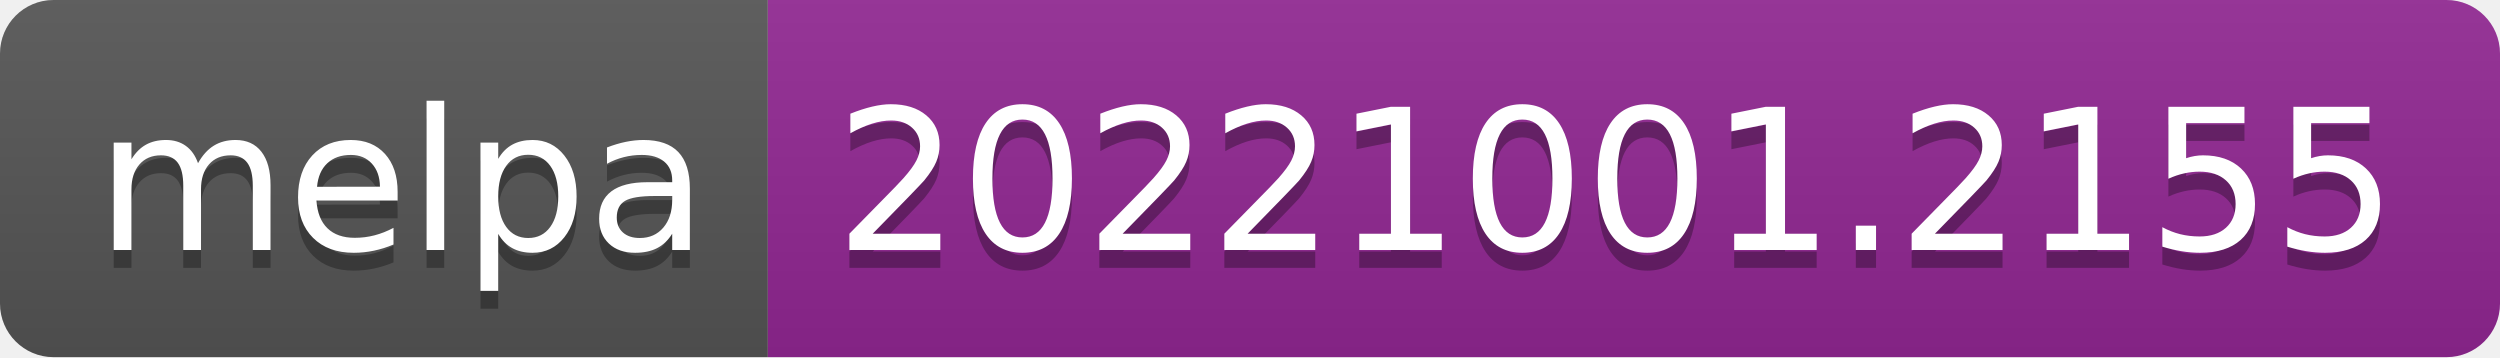
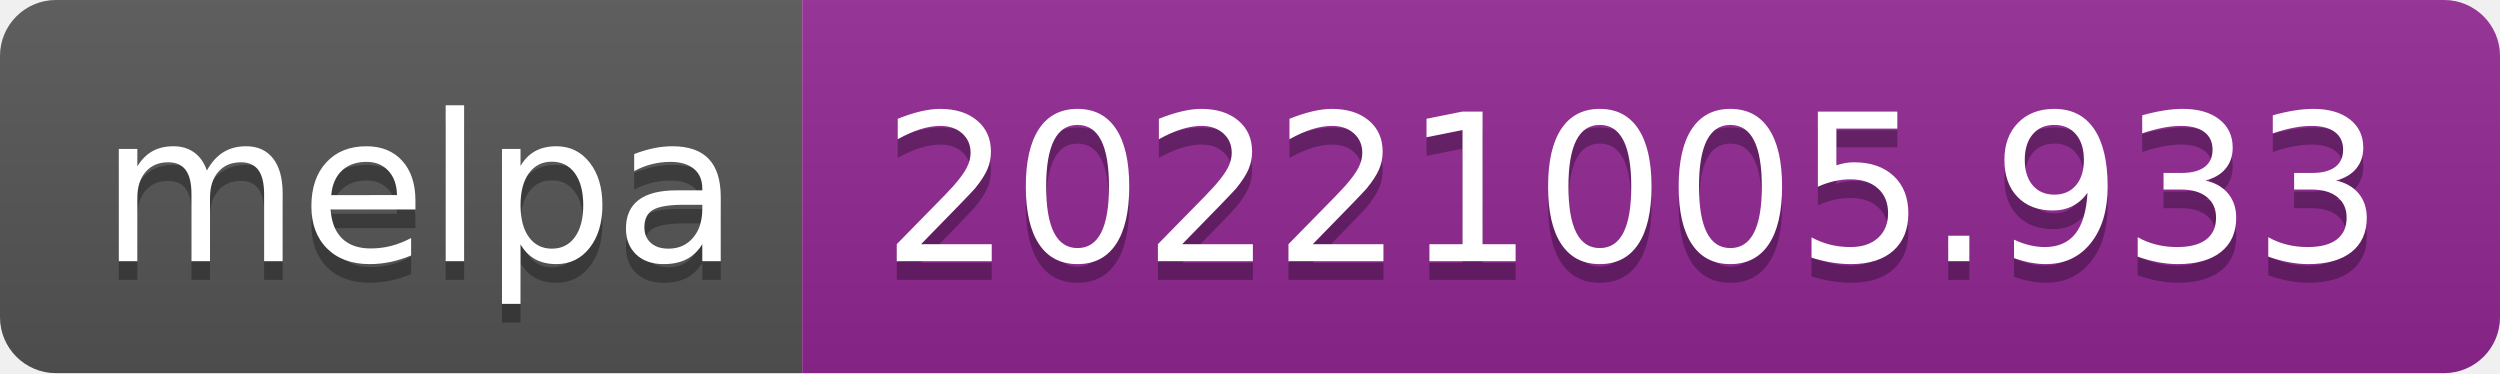
- <svg xmlns="http://www.w3.org/2000/svg" width="140" height="20" role="img" aria-label="melpa: 20221001.2155">
+ <svg xmlns="http://www.w3.org/2000/svg" width="134" height="20" role="img" aria-label="melpa: 20221005.933">
  <linearGradient id="s" x2="0" y2="100%">
    <stop offset="0" stop-color="#bbb" stop-opacity=".1" />
    <stop offset="1" stop-opacity=".1" />
  </linearGradient>
  <clipPath id="r">
-     <rect width="140" height="20" rx="3" fill="#fff" />
+     <rect width="134" height="20" rx="3" fill="#fff" />
  </clipPath>
  <g clip-path="url(#r)">
    <rect width="43" height="20" fill="#555" />
-     <rect x="43" width="97" height="20" fill="#922793" />
-     <rect width="140" height="20" fill="url(#s)" />
+     <rect x="43" width="91" height="20" fill="#922793" />
+     <rect width="134" height="20" fill="url(#s)" />
  </g>
  <g fill="#fff" text-anchor="middle" font-family="Verdana,Geneva,DejaVu Sans,sans-serif" text-rendering="geometricPrecision" font-size="110">
    <text aria-hidden="true" x="225" y="150" fill="#010101" fill-opacity=".3" transform="scale(.1)" textLength="330">melpa</text>
    <text x="225" y="140" transform="scale(.1)" fill="#fff" textLength="330">melpa</text>
-     <text aria-hidden="true" x="905" y="150" fill="#010101" fill-opacity=".3" transform="scale(.1)" textLength="870">20221001.2155</text>
-     <text x="905" y="140" transform="scale(.1)" fill="#fff" textLength="870">20221001.2155</text>
+     <text aria-hidden="true" x="875" y="150" fill="#010101" fill-opacity=".3" transform="scale(.1)" textLength="810">20221005.933</text>
+     <text x="875" y="140" transform="scale(.1)" fill="#fff" textLength="810">20221005.933</text>
  </g>
</svg>
